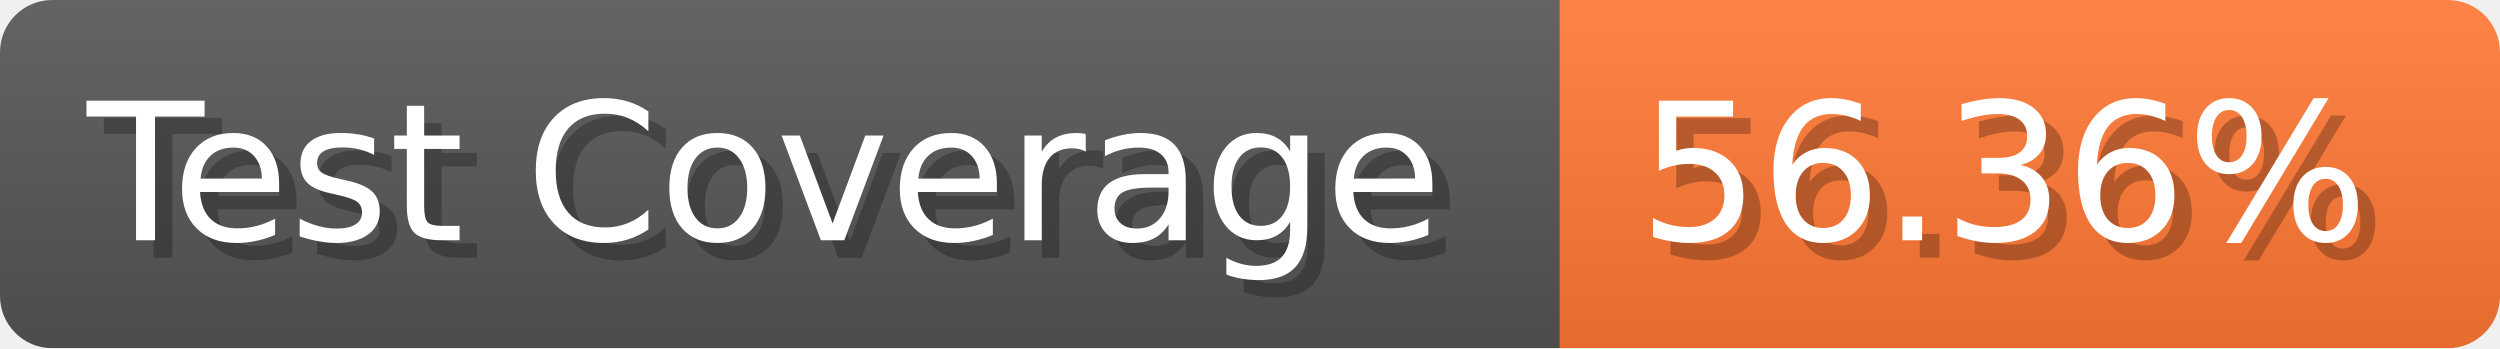
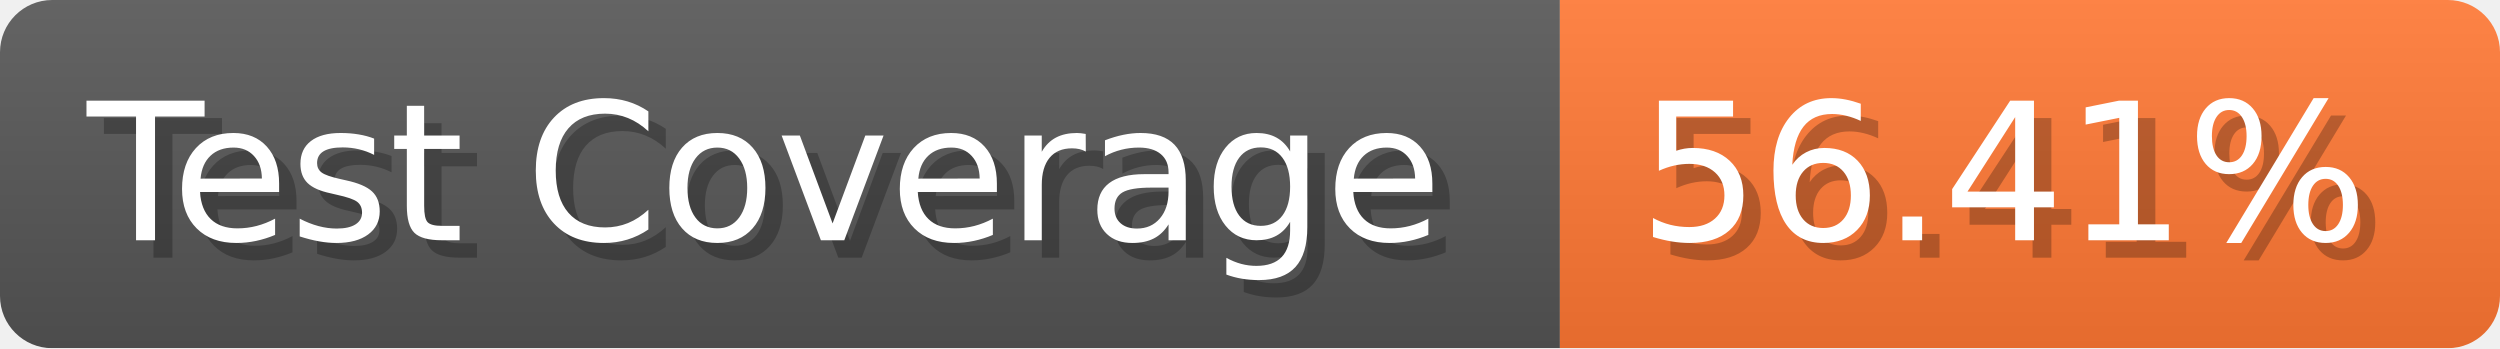
- <svg xmlns="http://www.w3.org/2000/svg" width="143.6" height="20" viewBox="0 0 1436 200" role="img" aria-label="Test Coverage: 56.36%">
+ <svg xmlns="http://www.w3.org/2000/svg" width="143.6" height="20" viewBox="0 0 1436 200" role="img" aria-label="Test Coverage: 56.41%">
  <linearGradient id="a" x2="0" y2="100%">
    <stop offset="0" stop-opacity=".1" stop-color="#EEE" />
    <stop offset="1" stop-opacity=".1" />
  </linearGradient>
  <mask id="m">
    <rect width="1436" height="200" rx="30" fill="#FFF" />
  </mask>
  <g mask="url(#m)">
    <rect width="896" height="200" fill="#555" />
    <rect width="540" height="200" fill="#F73" x="896" />
    <rect width="1436" height="200" fill="url(#a)" />
  </g>
  <g aria-hidden="true" fill="#fff" text-anchor="start" font-family="Verdana,DejaVu Sans,sans-serif" font-size="110">
    <text x="60" y="148" textLength="796" fill="#000" opacity="0.25">Test Coverage</text>
    <text x="50" y="138" textLength="796">Test Coverage</text>
-     <text x="951" y="148" textLength="440" fill="#000" opacity="0.25">56.36%</text>
-     <text x="941" y="138" textLength="440">56.36%</text>
+     <text x="951" y="148" textLength="440" fill="#000" opacity="0.25">56.41%</text>
+     <text x="941" y="138" textLength="440">56.41%</text>
  </g>
</svg>
